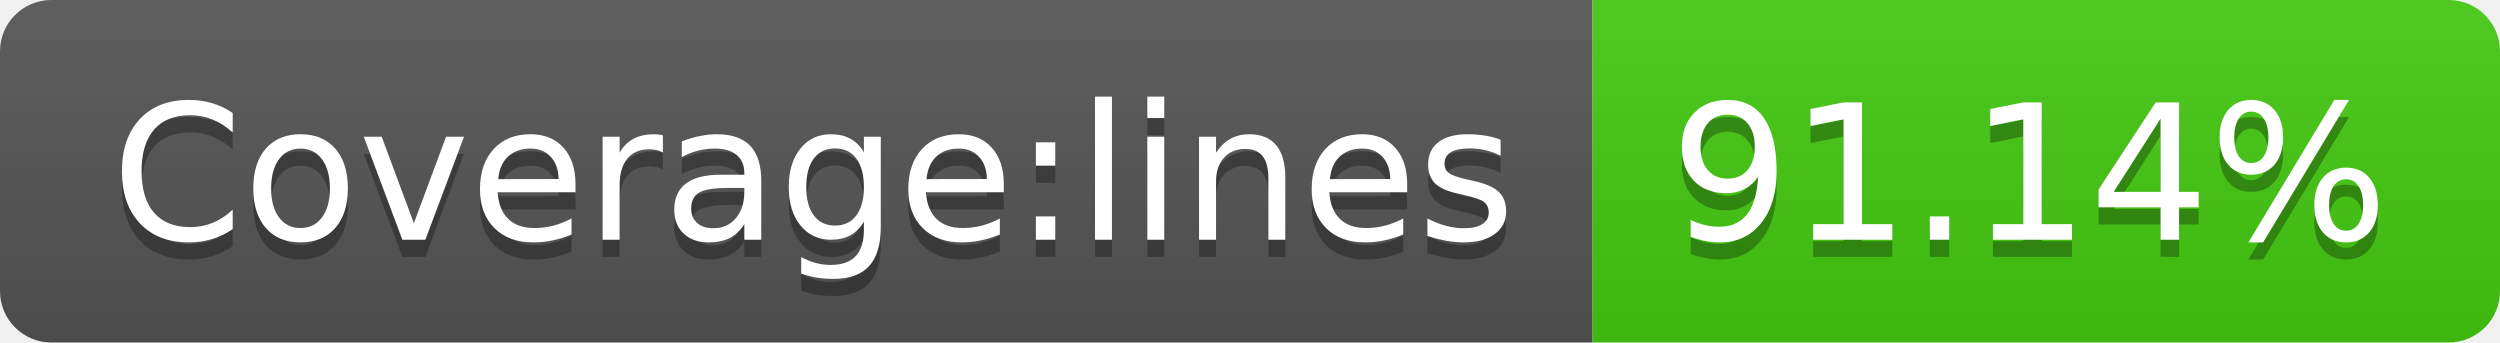
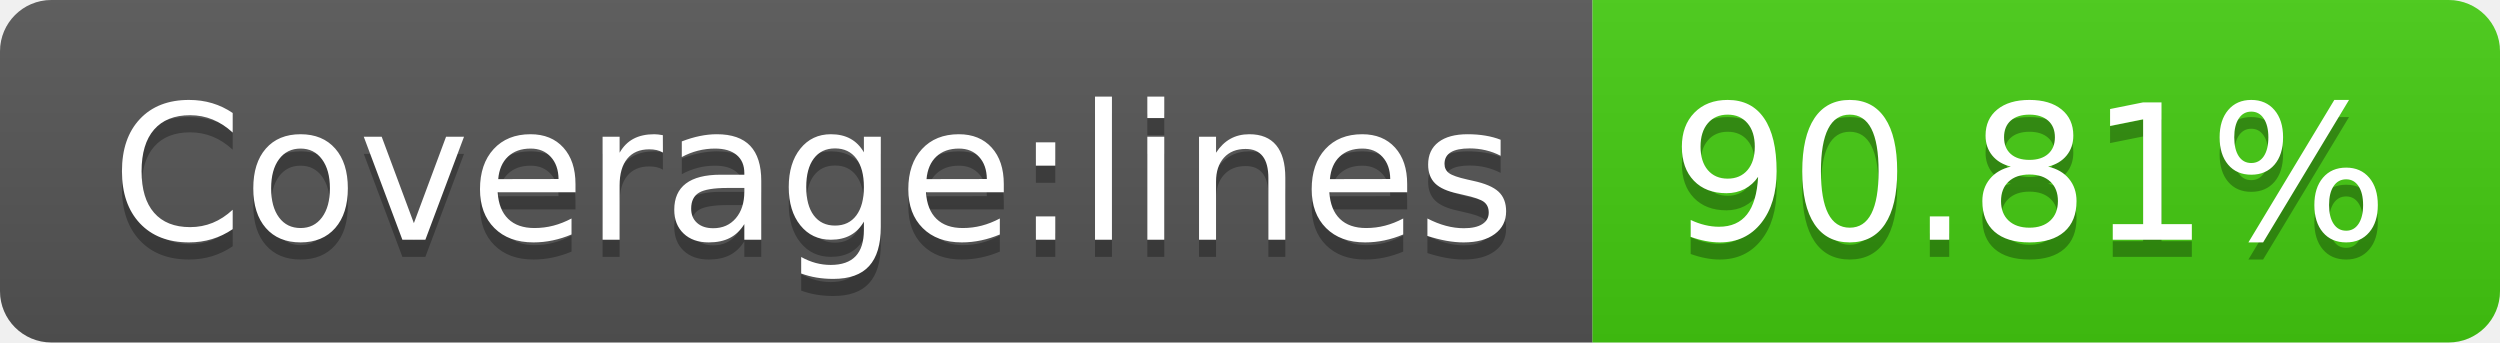
- <svg xmlns="http://www.w3.org/2000/svg" width="146" height="20" role="img" aria-label="Coverage:lines: 91.14%">
+ <svg xmlns="http://www.w3.org/2000/svg" width="146" height="20" role="img" aria-label="Coverage:lines: 90.81%">
  <linearGradient id="s" x2="0" y2="100%">
    <stop offset="0" stop-color="#bbb" stop-opacity=".1" />
    <stop offset="1" stop-opacity=".1" />
  </linearGradient>
  <clipPath id="r">
    <rect width="146" height="20" rx="3" fill="#fff" />
  </clipPath>
  <g clip-path="url(#r)">
    <rect width="93" height="20" fill="#555" />
    <rect x="93" width="53" height="20" fill="#4c1" />
    <rect width="146" height="20" fill="url(#s)" />
  </g>
  <g fill="#fff" text-anchor="middle" font-family="Verdana,Geneva,DejaVu Sans,sans-serif" text-rendering="geometricPrecision" font-size="110">
    <text aria-hidden="true" x="475" y="150" fill="#010101" fill-opacity=".3" transform="scale(.1)" textLength="830">Coverage:lines</text>
    <text x="475" y="140" transform="scale(.1)" fill="#fff" textLength="830">Coverage:lines</text>
-     <text aria-hidden="true" x="1185" y="150" fill="#010101" fill-opacity=".3" transform="scale(.1)" textLength="430">91.14%</text>
-     <text x="1185" y="140" transform="scale(.1)" fill="#fff" textLength="430">91.14%</text>
+     <text aria-hidden="true" x="1185" y="150" fill="#010101" fill-opacity=".3" transform="scale(.1)" textLength="430">90.81%</text>
+     <text x="1185" y="140" transform="scale(.1)" fill="#fff" textLength="430">90.81%</text>
  </g>
</svg>
